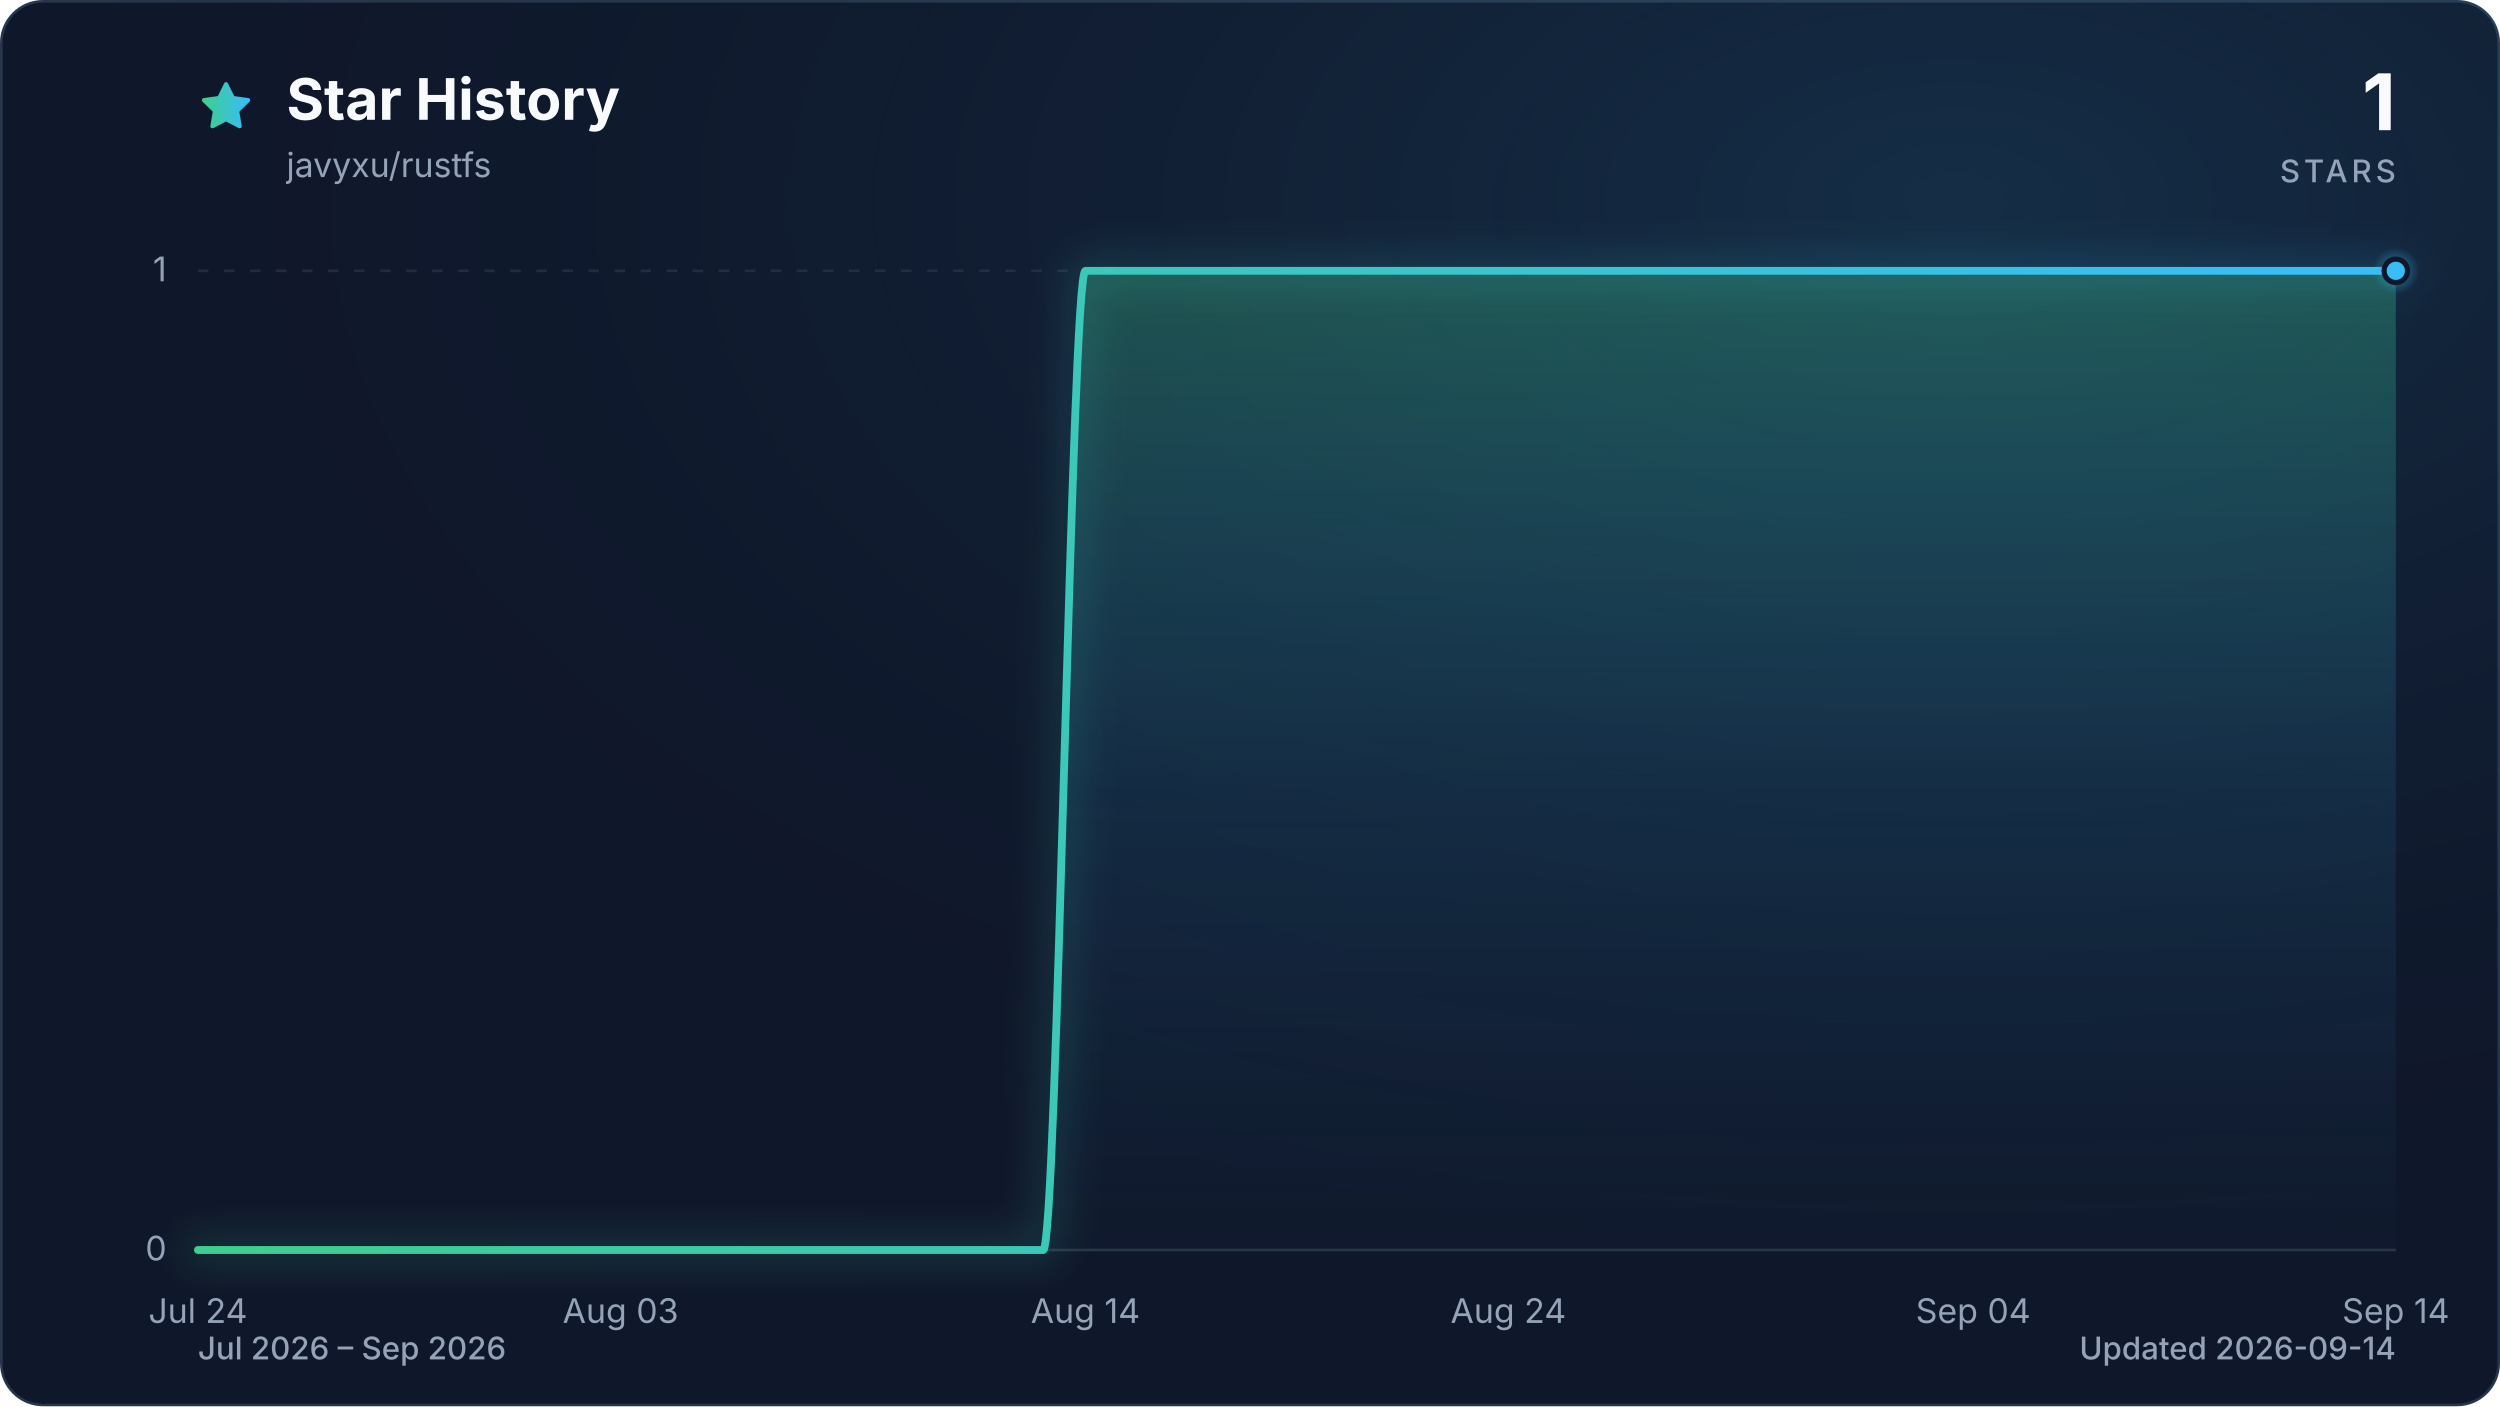
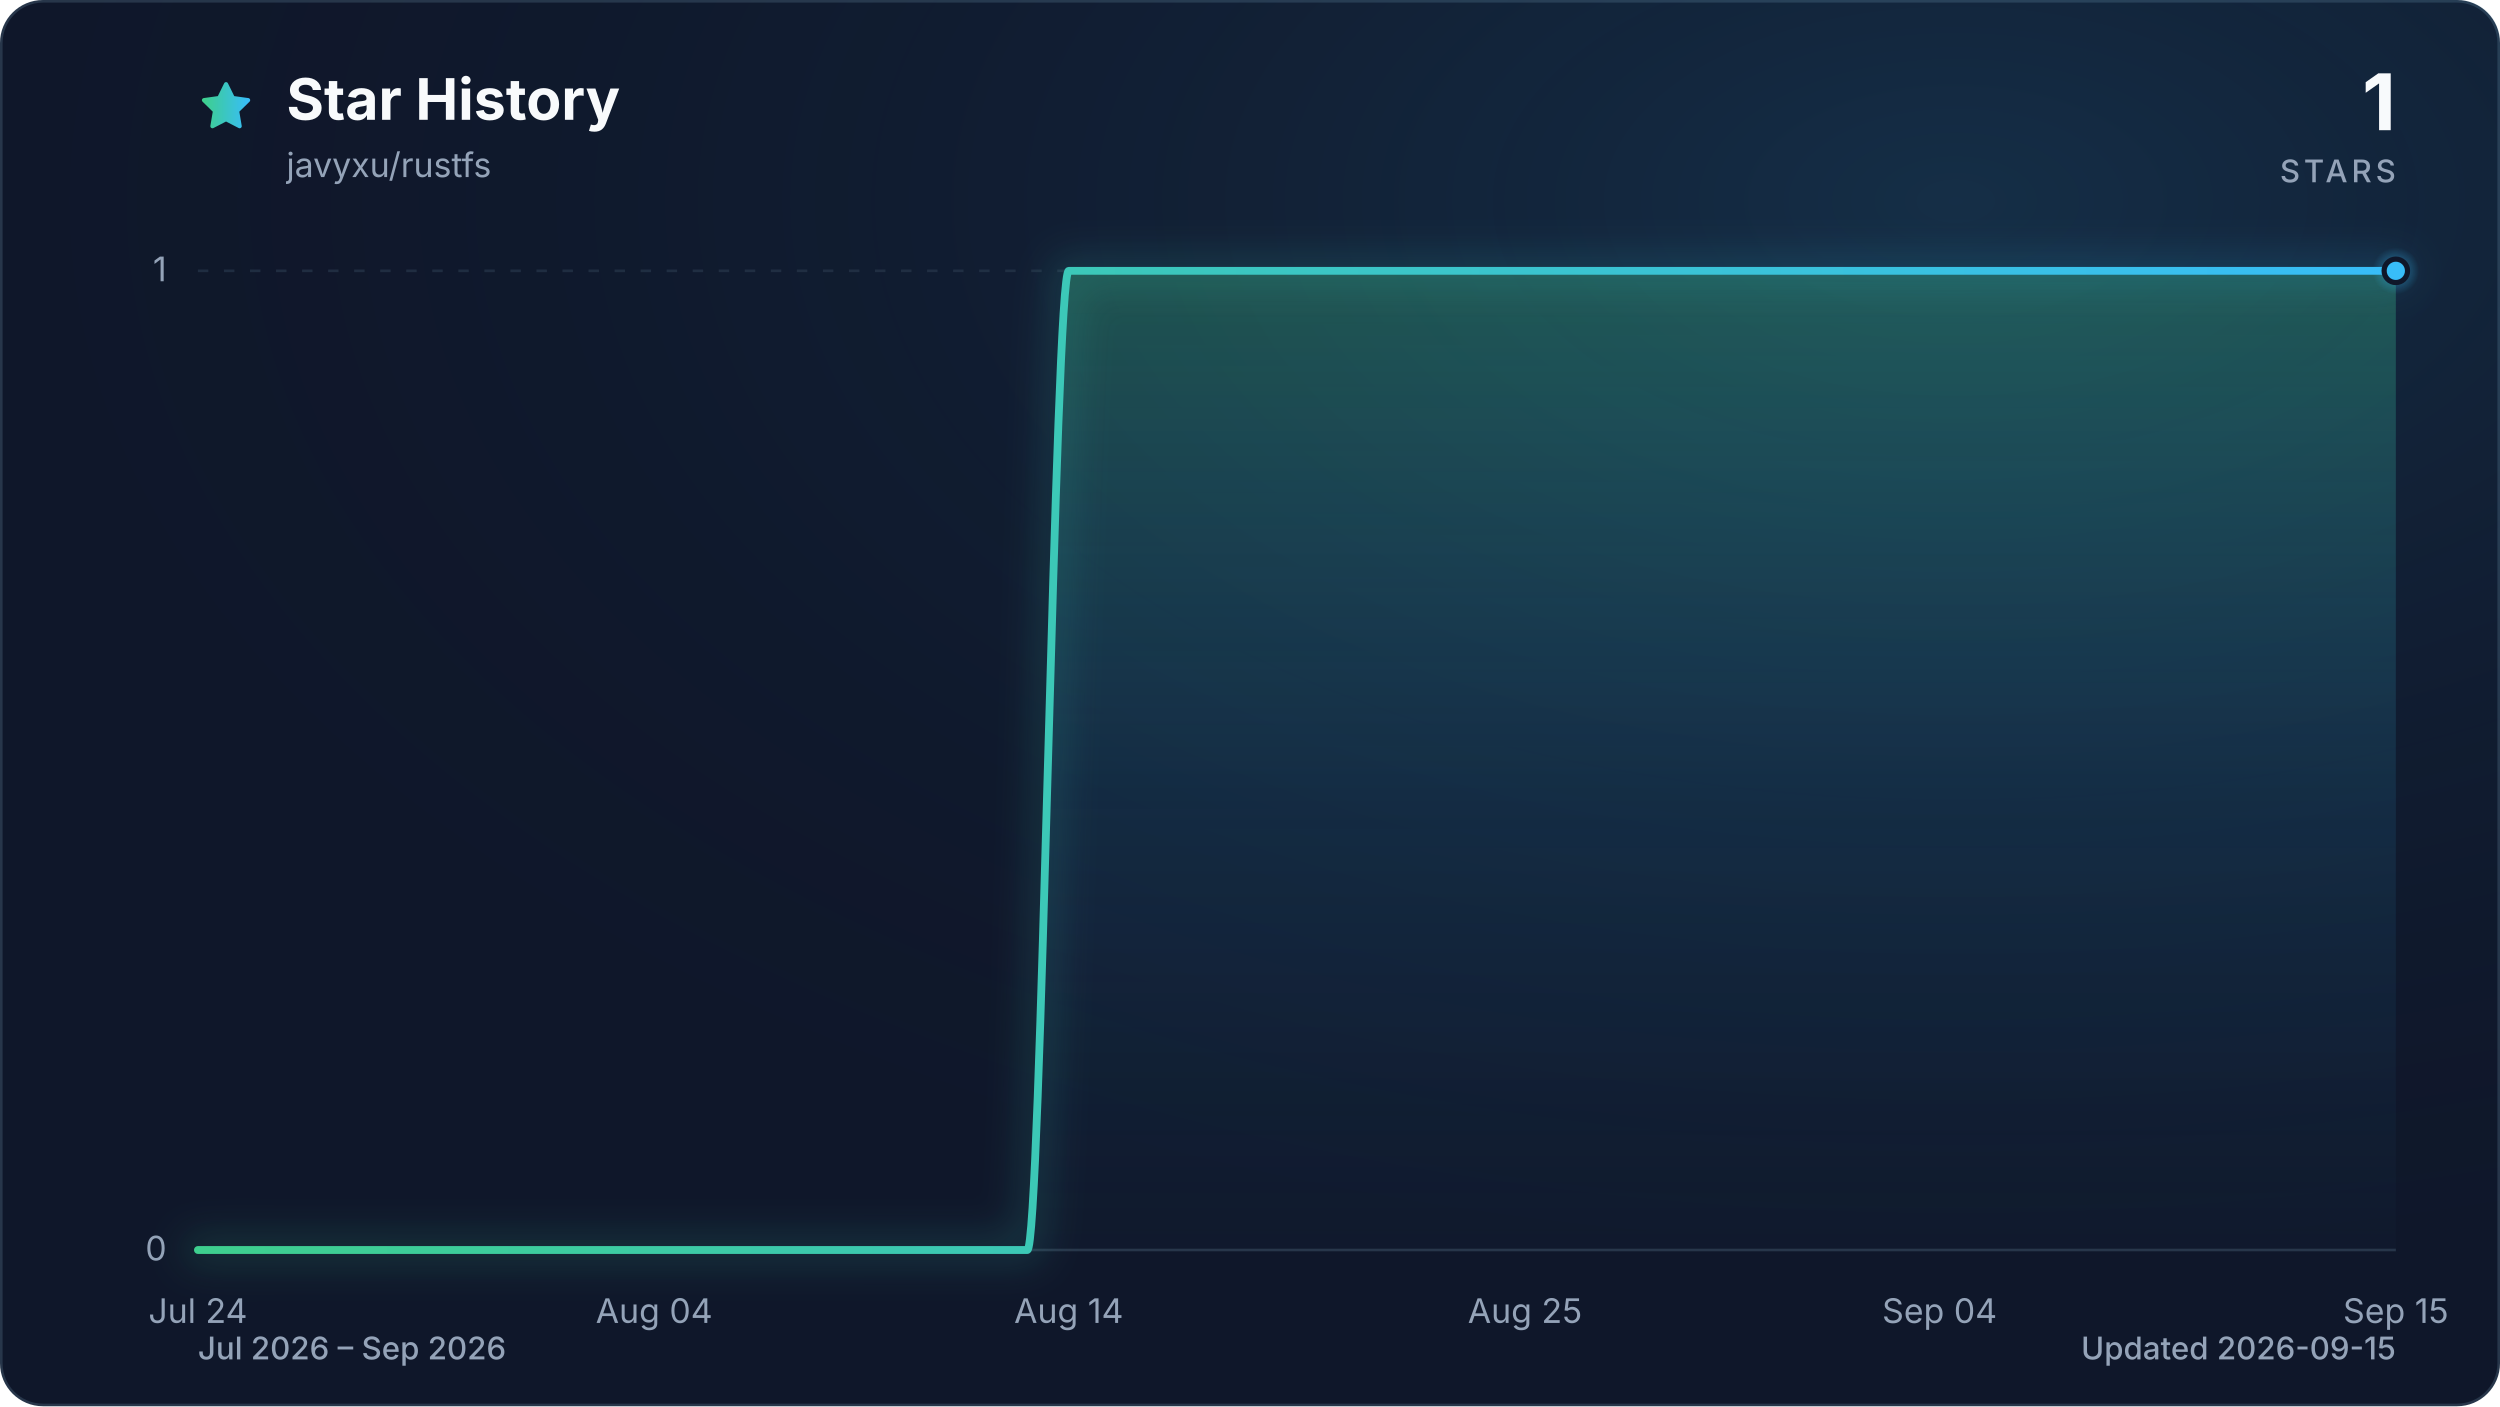
<svg xmlns="http://www.w3.org/2000/svg" viewBox="0 0 960 540" role="img" aria-labelledby="title description" data-style="gradient" data-variant="glow" data-animated="true">
  <defs>
    <linearGradient id="trend" x1="0" y1="0" x2="1" y2="0">
      <stop offset="0%" stop-color="#3ecf8e" />
      <stop offset="100%" stop-color="#38bdf8" />
    </linearGradient>
    <linearGradient id="area" x1="0" y1="0" x2="0" y2="1">
      <stop offset="0%" stop-color="#3ecf8e" stop-opacity="0.30" />
      <stop offset="55%" stop-color="#38bdf8" stop-opacity="0.10" />
      <stop offset="100%" stop-color="#38bdf8" stop-opacity="0.01" />
    </linearGradient>
    <radialGradient id="marker-halo" cx="50%" cy="50%" r="50%">
      <stop offset="0%" stop-color="#38bdf8" stop-opacity="0.55" />
      <stop offset="100%" stop-color="#38bdf8" stop-opacity="0" />
    </radialGradient>
    <radialGradient id="surface-glow" cx="78%" cy="14%" r="80%">
      <stop offset="0%" stop-color="#38bdf8" stop-opacity="0.14" />
      <stop offset="100%" stop-color="#0f172a" stop-opacity="0" />
    </radialGradient>
    <filter id="trend-glow" x="-20%" y="-20%" width="140%" height="140%">
      <feGaussianBlur stdDeviation="7" />
    </filter>
  </defs>
  <style>
.trend-enter{transform-box:fill-box;transform-origin:center;animation:trend-enter 520ms cubic-bezier(0.16,1,0.3,1)}
.marker-enter{transform-box:fill-box;transform-origin:center;animation:marker-enter 320ms cubic-bezier(0.16,1,0.3,1) 200ms both}
.marker-pulse{transform-box:fill-box;transform-origin:center;animation:marker-pulse 2.6s ease-out infinite}
@keyframes trend-enter{from{opacity:.35;transform:translateY(10px)}to{opacity:1;transform:translateY(0)}}
@keyframes marker-enter{from{opacity:0;transform:scale(.4)}to{opacity:1;transform:scale(1)}}
@keyframes marker-pulse{0%{opacity:.5;transform:scale(.7)}70%,100%{opacity:0;transform:scale(2.1)}}
@media (prefers-reduced-motion:reduce){.trend-enter,.marker-enter,.marker-pulse{animation:none!important}}
@media (prefers-reduced-motion:reduce){.marker-pulse{opacity:0}}
</style>
  <rect x="0.5" y="0.5" width="959" height="539" fill="#0f172a" stroke="#27364a" stroke-width="1" rx="16" />
  <rect width="960" height="540" fill="url(#surface-glow)" rx="16" />
  <path d="M12 2.6l2.9 5.9 6.5.9-4.7 4.6 1.1 6.5-5.8-3-5.8 3 1.1-6.5-4.7-4.6 6.5-.9L12 2.6Z" transform="translate(76 30) scale(.9)" fill="url(#trend)" stroke="url(#trend)" stroke-width="1.8" stroke-linejoin="round" aria-hidden="true" />
  <text x="110" y="46" fill="#f8fafc" font-family="ui-sans-serif, system-ui, -apple-system, BlinkMacSystemFont, 'Segoe UI', sans-serif" font-size="22" font-weight="700">Star History</text>
  <text x="110" y="68" fill="#94a3b8" font-family="ui-sans-serif, system-ui, -apple-system, BlinkMacSystemFont, 'Segoe UI', sans-serif" font-size="13">javyxu/rustfs</text>
  <text x="920" y="50" fill="#f8fafc" font-family="ui-sans-serif, system-ui, -apple-system, BlinkMacSystemFont, 'Segoe UI', sans-serif" font-size="30" font-weight="700" text-anchor="end">1</text>
  <text x="920" y="70" fill="#94a3b8" font-family="ui-sans-serif, system-ui, -apple-system, BlinkMacSystemFont, 'Segoe UI', sans-serif" font-size="12" font-weight="500" letter-spacing="1.5" text-anchor="end">STARS</text>
  <line x1="76" y1="480.0" x2="920" y2="480.0" stroke="#27364a" stroke-width="1" stroke-dasharray="0" opacity="1" />
  <text x="64" y="484.0" fill="#94a3b8" font-family="ui-sans-serif, system-ui, -apple-system, BlinkMacSystemFont, 'Segoe UI', sans-serif" font-size="13" text-anchor="end">0</text>
  <line x1="76" y1="104.0" x2="920" y2="104.0" stroke="#27364a" stroke-width="1" stroke-dasharray="4 6" opacity="0.7" />
  <text x="64" y="108.0" fill="#94a3b8" font-family="ui-sans-serif, system-ui, -apple-system, BlinkMacSystemFont, 'Segoe UI', sans-serif" font-size="13" text-anchor="end">1</text>
  <text x="76.0" y="508" fill="#94a3b8" font-family="ui-sans-serif, system-ui, -apple-system, BlinkMacSystemFont, 'Segoe UI', sans-serif" font-size="13" text-anchor="middle">Jul 24</text>
-   <text x="238.3" y="508" fill="#94a3b8" font-family="ui-sans-serif, system-ui, -apple-system, BlinkMacSystemFont, 'Segoe UI', sans-serif" font-size="13" text-anchor="middle">Aug 03</text>
-   <text x="416.8" y="508" fill="#94a3b8" font-family="ui-sans-serif, system-ui, -apple-system, BlinkMacSystemFont, 'Segoe UI', sans-serif" font-size="13" text-anchor="middle">Aug 14</text>
-   <text x="579.2" y="508" fill="#94a3b8" font-family="ui-sans-serif, system-ui, -apple-system, BlinkMacSystemFont, 'Segoe UI', sans-serif" font-size="13" text-anchor="middle">Aug 24</text>
-   <text x="757.7" y="508" fill="#94a3b8" font-family="ui-sans-serif, system-ui, -apple-system, BlinkMacSystemFont, 'Segoe UI', sans-serif" font-size="13" text-anchor="middle">Sep 04</text>
-   <text x="920.0" y="508" fill="#94a3b8" font-family="ui-sans-serif, system-ui, -apple-system, BlinkMacSystemFont, 'Segoe UI', sans-serif" font-size="13" text-anchor="middle">Sep 14</text>
+   <text x="251.2" y="508" fill="#94a3b8" font-family="ui-sans-serif, system-ui, -apple-system, BlinkMacSystemFont, 'Segoe UI', sans-serif" font-size="13" text-anchor="middle">Aug 04</text>
+   <text x="410.4" y="508" fill="#94a3b8" font-family="ui-sans-serif, system-ui, -apple-system, BlinkMacSystemFont, 'Segoe UI', sans-serif" font-size="13" text-anchor="middle">Aug 14</text>
+   <text x="585.6" y="508" fill="#94a3b8" font-family="ui-sans-serif, system-ui, -apple-system, BlinkMacSystemFont, 'Segoe UI', sans-serif" font-size="13" text-anchor="middle">Aug 25</text>
+   <text x="744.8" y="508" fill="#94a3b8" font-family="ui-sans-serif, system-ui, -apple-system, BlinkMacSystemFont, 'Segoe UI', sans-serif" font-size="13" text-anchor="middle">Sep 04</text>
+   <text x="920.0" y="508" fill="#94a3b8" font-family="ui-sans-serif, system-ui, -apple-system, BlinkMacSystemFont, 'Segoe UI', sans-serif" font-size="13" text-anchor="middle">Sep 15</text>
  <g class="trend-enter">
-     <path d="M 76.0 480.0 C 81.4 480.0, 86.8 480.0, 92.2 480.0 C 97.6 480.0, 103.1 480.0, 108.5 480.0 C 113.9 480.0, 119.3 480.0, 124.7 480.0 C 130.1 480.0, 135.5 480.0, 140.9 480.0 C 146.3 480.0, 151.7 480.0, 157.2 480.0 C 162.6 480.0, 168.0 480.0, 173.4 480.0 C 178.8 480.0, 184.2 480.0, 189.6 480.0 C 195.0 480.0, 200.4 480.0, 205.8 480.0 C 211.3 480.0, 216.7 480.0, 222.1 480.0 C 227.5 480.0, 232.9 480.0, 238.3 480.0 C 243.7 480.0, 249.1 480.0, 254.5 480.0 C 259.9 480.0, 265.4 480.0, 270.8 480.0 C 276.2 480.0, 281.6 480.0, 287.0 480.0 C 292.4 480.0, 297.8 480.0, 303.2 480.0 C 308.6 480.0, 314.1 480.0, 319.5 480.0 C 324.9 480.0, 330.3 480.0, 335.7 480.0 C 341.1 480.0, 346.5 480.0, 351.9 480.0 C 357.3 480.0, 362.7 480.0, 368.2 480.0 C 373.6 480.0, 379.0 480.0, 384.4 480.0 C 389.8 480.0, 395.2 480.0, 400.6 480.0 C 406.0 480.0, 411.4 104.0, 416.8 104.0 C 422.3 104.0, 427.7 104.0, 433.1 104.0 C 438.5 104.0, 443.9 104.0, 449.3 104.0 C 454.7 104.0, 460.1 104.0, 465.5 104.0 C 470.9 104.0, 476.4 104.0, 481.8 104.0 C 487.2 104.0, 492.6 104.0, 498.0 104.0 C 503.4 104.0, 508.8 104.0, 514.2 104.0 C 519.6 104.0, 525.1 104.0, 530.5 104.0 C 535.9 104.0, 541.3 104.0, 546.7 104.0 C 552.1 104.0, 557.5 104.0, 562.9 104.0 C 568.3 104.0, 573.7 104.0, 579.2 104.0 C 584.6 104.0, 590.0 104.0, 595.4 104.0 C 600.8 104.0, 606.2 104.0, 611.6 104.0 C 617.0 104.0, 622.4 104.0, 627.8 104.0 C 633.3 104.0, 638.7 104.0, 644.1 104.0 C 649.5 104.0, 654.9 104.0, 660.3 104.0 C 665.7 104.0, 671.1 104.0, 676.5 104.0 C 681.9 104.0, 687.4 104.0, 692.8 104.0 C 698.2 104.0, 703.6 104.0, 709.0 104.0 C 714.4 104.0, 719.8 104.0, 725.2 104.0 C 730.6 104.0, 736.1 104.0, 741.5 104.0 C 746.9 104.0, 752.3 104.0, 757.7 104.0 C 763.1 104.0, 768.5 104.0, 773.9 104.0 C 779.3 104.0, 784.7 104.0, 790.2 104.0 C 795.6 104.0, 801.0 104.0, 806.4 104.0 C 811.8 104.0, 817.2 104.0, 822.6 104.0 C 828.0 104.0, 833.4 104.0, 838.8 104.0 C 844.3 104.0, 849.7 104.0, 855.1 104.0 C 860.5 104.0, 865.9 104.0, 871.3 104.0 C 876.7 104.0, 882.1 104.0, 887.5 104.0 C 892.9 104.0, 898.4 104.0, 903.8 104.0 C 909.2 104.0, 914.6 104.0, 920.0 104.0 L 920.0 480.0 L 76.0 480.0 Z" fill="url(#area)" />
-     <path d="M 76.0 480.0 C 81.4 480.0, 86.8 480.0, 92.2 480.0 C 97.6 480.0, 103.1 480.0, 108.5 480.0 C 113.9 480.0, 119.3 480.0, 124.7 480.0 C 130.1 480.0, 135.5 480.0, 140.9 480.0 C 146.3 480.0, 151.7 480.0, 157.2 480.0 C 162.6 480.0, 168.0 480.0, 173.4 480.0 C 178.8 480.0, 184.2 480.0, 189.6 480.0 C 195.0 480.0, 200.4 480.0, 205.8 480.0 C 211.3 480.0, 216.7 480.0, 222.1 480.0 C 227.5 480.0, 232.9 480.0, 238.3 480.0 C 243.7 480.0, 249.1 480.0, 254.5 480.0 C 259.9 480.0, 265.4 480.0, 270.8 480.0 C 276.2 480.0, 281.6 480.0, 287.0 480.0 C 292.4 480.0, 297.8 480.0, 303.2 480.0 C 308.6 480.0, 314.1 480.0, 319.5 480.0 C 324.9 480.0, 330.3 480.0, 335.7 480.0 C 341.1 480.0, 346.5 480.0, 351.9 480.0 C 357.3 480.0, 362.7 480.0, 368.2 480.0 C 373.6 480.0, 379.0 480.0, 384.4 480.0 C 389.8 480.0, 395.2 480.0, 400.6 480.0 C 406.0 480.0, 411.4 104.0, 416.8 104.0 C 422.3 104.0, 427.7 104.0, 433.1 104.0 C 438.5 104.0, 443.9 104.0, 449.3 104.0 C 454.7 104.0, 460.1 104.0, 465.5 104.0 C 470.9 104.0, 476.4 104.0, 481.8 104.0 C 487.2 104.0, 492.6 104.0, 498.0 104.0 C 503.4 104.0, 508.8 104.0, 514.2 104.0 C 519.6 104.0, 525.1 104.0, 530.5 104.0 C 535.9 104.0, 541.3 104.0, 546.7 104.0 C 552.1 104.0, 557.5 104.0, 562.9 104.0 C 568.3 104.0, 573.7 104.0, 579.2 104.0 C 584.6 104.0, 590.0 104.0, 595.4 104.0 C 600.8 104.0, 606.2 104.0, 611.6 104.0 C 617.0 104.0, 622.4 104.0, 627.8 104.0 C 633.3 104.0, 638.7 104.0, 644.1 104.0 C 649.5 104.0, 654.9 104.0, 660.3 104.0 C 665.7 104.0, 671.1 104.0, 676.5 104.0 C 681.9 104.0, 687.4 104.0, 692.8 104.0 C 698.2 104.0, 703.6 104.0, 709.0 104.0 C 714.4 104.0, 719.8 104.0, 725.2 104.0 C 730.6 104.0, 736.1 104.0, 741.5 104.0 C 746.9 104.0, 752.3 104.0, 757.7 104.0 C 763.1 104.0, 768.5 104.0, 773.9 104.0 C 779.3 104.0, 784.7 104.0, 790.2 104.0 C 795.6 104.0, 801.0 104.0, 806.4 104.0 C 811.8 104.0, 817.2 104.0, 822.6 104.0 C 828.0 104.0, 833.4 104.0, 838.8 104.0 C 844.3 104.0, 849.7 104.0, 855.1 104.0 C 860.5 104.0, 865.9 104.0, 871.3 104.0 C 876.7 104.0, 882.1 104.0, 887.5 104.0 C 892.9 104.0, 898.4 104.0, 903.8 104.0 C 909.2 104.0, 914.6 104.0, 920.0 104.0" fill="none" stroke="url(#trend)" stroke-width="12" stroke-linecap="round" stroke-linejoin="round" opacity="0.16" filter="url(#trend-glow)" />
-     <path d="M 76.0 480.0 C 81.4 480.0, 86.8 480.0, 92.2 480.0 C 97.6 480.0, 103.1 480.0, 108.5 480.0 C 113.9 480.0, 119.3 480.0, 124.7 480.0 C 130.1 480.0, 135.5 480.0, 140.9 480.0 C 146.3 480.0, 151.7 480.0, 157.2 480.0 C 162.6 480.0, 168.0 480.0, 173.4 480.0 C 178.8 480.0, 184.2 480.0, 189.6 480.0 C 195.0 480.0, 200.4 480.0, 205.8 480.0 C 211.3 480.0, 216.7 480.0, 222.1 480.0 C 227.5 480.0, 232.9 480.0, 238.3 480.0 C 243.7 480.0, 249.1 480.0, 254.5 480.0 C 259.9 480.0, 265.4 480.0, 270.8 480.0 C 276.2 480.0, 281.6 480.0, 287.0 480.0 C 292.4 480.0, 297.8 480.0, 303.2 480.0 C 308.6 480.0, 314.1 480.0, 319.5 480.0 C 324.9 480.0, 330.3 480.0, 335.7 480.0 C 341.1 480.0, 346.5 480.0, 351.9 480.0 C 357.3 480.0, 362.7 480.0, 368.2 480.0 C 373.6 480.0, 379.0 480.0, 384.4 480.0 C 389.8 480.0, 395.2 480.0, 400.6 480.0 C 406.0 480.0, 411.4 104.0, 416.8 104.0 C 422.3 104.0, 427.7 104.0, 433.1 104.0 C 438.5 104.0, 443.9 104.0, 449.3 104.0 C 454.7 104.0, 460.1 104.0, 465.5 104.0 C 470.9 104.0, 476.4 104.0, 481.8 104.0 C 487.2 104.0, 492.6 104.0, 498.0 104.0 C 503.4 104.0, 508.8 104.0, 514.2 104.0 C 519.6 104.0, 525.1 104.0, 530.5 104.0 C 535.9 104.0, 541.3 104.0, 546.7 104.0 C 552.1 104.0, 557.5 104.0, 562.9 104.0 C 568.3 104.0, 573.7 104.0, 579.2 104.0 C 584.6 104.0, 590.0 104.0, 595.4 104.0 C 600.8 104.0, 606.2 104.0, 611.6 104.0 C 617.0 104.0, 622.4 104.0, 627.8 104.0 C 633.3 104.0, 638.7 104.0, 644.1 104.0 C 649.5 104.0, 654.9 104.0, 660.3 104.0 C 665.7 104.0, 671.1 104.0, 676.5 104.0 C 681.9 104.0, 687.4 104.0, 692.8 104.0 C 698.2 104.0, 703.6 104.0, 709.0 104.0 C 714.4 104.0, 719.8 104.0, 725.2 104.0 C 730.6 104.0, 736.1 104.0, 741.5 104.0 C 746.9 104.0, 752.3 104.0, 757.7 104.0 C 763.1 104.0, 768.5 104.0, 773.9 104.0 C 779.3 104.0, 784.7 104.0, 790.2 104.0 C 795.6 104.0, 801.0 104.0, 806.4 104.0 C 811.8 104.0, 817.2 104.0, 822.6 104.0 C 828.0 104.0, 833.4 104.0, 838.8 104.0 C 844.3 104.0, 849.7 104.0, 855.1 104.0 C 860.5 104.0, 865.9 104.0, 871.3 104.0 C 876.7 104.0, 882.1 104.0, 887.5 104.0 C 892.9 104.0, 898.4 104.0, 903.8 104.0 C 909.2 104.0, 914.6 104.0, 920.0 104.0" fill="none" stroke="url(#trend)" stroke-width="3" stroke-linecap="round" stroke-linejoin="round" />
+     <path d="M 76.0 480.0 C 81.3 480.0, 86.6 480.0, 91.9 480.0 C 97.2 480.0, 102.5 480.0, 107.8 480.0 C 113.2 480.0, 118.5 480.0, 123.8 480.0 C 129.1 480.0, 134.4 480.0, 139.7 480.0 C 145.0 480.0, 150.3 480.0, 155.6 480.0 C 160.9 480.0, 166.2 480.0, 171.5 480.0 C 176.9 480.0, 182.2 480.0, 187.5 480.0 C 192.8 480.0, 198.1 480.0, 203.4 480.0 C 208.7 480.0, 214.0 480.0, 219.3 480.0 C 224.6 480.0, 229.9 480.0, 235.2 480.0 C 240.6 480.0, 245.9 480.0, 251.2 480.0 C 256.5 480.0, 261.8 480.0, 267.1 480.0 C 272.4 480.0, 277.7 480.0, 283.0 480.0 C 288.3 480.0, 293.6 480.0, 298.9 480.0 C 304.3 480.0, 309.6 480.0, 314.9 480.0 C 320.2 480.0, 325.5 480.0, 330.8 480.0 C 336.1 480.0, 341.4 480.0, 346.7 480.0 C 352.0 480.0, 357.3 480.0, 362.6 480.0 C 367.9 480.0, 373.3 480.0, 378.6 480.0 C 383.9 480.0, 389.2 480.0, 394.5 480.0 C 399.8 480.0, 405.1 104.0, 410.4 104.0 C 415.7 104.0, 421.0 104.0, 426.3 104.0 C 431.6 104.0, 437.0 104.0, 442.3 104.0 C 447.6 104.0, 452.9 104.0, 458.2 104.0 C 463.5 104.0, 468.8 104.0, 474.1 104.0 C 479.4 104.0, 484.7 104.0, 490.0 104.0 C 495.3 104.0, 500.7 104.0, 506.0 104.0 C 511.3 104.0, 516.6 104.0, 521.9 104.0 C 527.2 104.0, 532.5 104.0, 537.8 104.0 C 543.1 104.0, 548.4 104.0, 553.7 104.0 C 559.0 104.0, 564.4 104.0, 569.7 104.0 C 575.0 104.0, 580.3 104.0, 585.6 104.0 C 590.9 104.0, 596.2 104.0, 601.5 104.0 C 606.8 104.0, 612.1 104.0, 617.4 104.0 C 622.7 104.0, 628.1 104.0, 633.4 104.0 C 638.7 104.0, 644.0 104.0, 649.3 104.0 C 654.6 104.0, 659.9 104.0, 665.2 104.0 C 670.5 104.0, 675.8 104.0, 681.1 104.0 C 686.4 104.0, 691.7 104.0, 697.1 104.0 C 702.4 104.0, 707.7 104.0, 713.0 104.0 C 718.3 104.0, 723.6 104.0, 728.9 104.0 C 734.2 104.0, 739.5 104.0, 744.8 104.0 C 750.1 104.0, 755.4 104.0, 760.8 104.0 C 766.1 104.0, 771.4 104.0, 776.7 104.0 C 782.0 104.0, 787.3 104.0, 792.6 104.0 C 797.9 104.0, 803.2 104.0, 808.5 104.0 C 813.8 104.0, 819.1 104.0, 824.5 104.0 C 829.8 104.0, 835.1 104.0, 840.4 104.0 C 845.7 104.0, 851.0 104.0, 856.3 104.0 C 861.6 104.0, 866.9 104.0, 872.2 104.0 C 877.5 104.0, 882.8 104.0, 888.2 104.0 C 893.5 104.0, 898.8 104.0, 904.1 104.0 C 909.4 104.0, 914.7 104.0, 920.0 104.0 L 920.0 480.0 L 76.0 480.0 Z" fill="url(#area)" />
+     <path d="M 76.0 480.0 C 81.3 480.0, 86.6 480.0, 91.9 480.0 C 97.2 480.0, 102.5 480.0, 107.8 480.0 C 113.2 480.0, 118.5 480.0, 123.8 480.0 C 129.1 480.0, 134.4 480.0, 139.7 480.0 C 145.0 480.0, 150.3 480.0, 155.6 480.0 C 160.9 480.0, 166.2 480.0, 171.5 480.0 C 176.9 480.0, 182.2 480.0, 187.5 480.0 C 192.8 480.0, 198.1 480.0, 203.4 480.0 C 208.7 480.0, 214.0 480.0, 219.3 480.0 C 224.6 480.0, 229.9 480.0, 235.2 480.0 C 240.6 480.0, 245.9 480.0, 251.2 480.0 C 256.5 480.0, 261.8 480.0, 267.1 480.0 C 272.4 480.0, 277.7 480.0, 283.0 480.0 C 288.3 480.0, 293.6 480.0, 298.9 480.0 C 304.3 480.0, 309.6 480.0, 314.9 480.0 C 320.2 480.0, 325.5 480.0, 330.8 480.0 C 336.1 480.0, 341.4 480.0, 346.7 480.0 C 352.0 480.0, 357.3 480.0, 362.6 480.0 C 367.9 480.0, 373.3 480.0, 378.6 480.0 C 383.9 480.0, 389.2 480.0, 394.5 480.0 C 399.8 480.0, 405.1 104.0, 410.4 104.0 C 415.7 104.0, 421.0 104.0, 426.3 104.0 C 431.6 104.0, 437.0 104.0, 442.3 104.0 C 447.6 104.0, 452.9 104.0, 458.2 104.0 C 463.5 104.0, 468.8 104.0, 474.1 104.0 C 479.4 104.0, 484.7 104.0, 490.0 104.0 C 495.3 104.0, 500.7 104.0, 506.0 104.0 C 511.3 104.0, 516.6 104.0, 521.9 104.0 C 527.2 104.0, 532.5 104.0, 537.8 104.0 C 543.1 104.0, 548.4 104.0, 553.7 104.0 C 559.0 104.0, 564.4 104.0, 569.7 104.0 C 575.0 104.0, 580.3 104.0, 585.6 104.0 C 590.9 104.0, 596.2 104.0, 601.5 104.0 C 606.8 104.0, 612.1 104.0, 617.4 104.0 C 622.7 104.0, 628.1 104.0, 633.4 104.0 C 638.7 104.0, 644.0 104.0, 649.3 104.0 C 654.6 104.0, 659.9 104.0, 665.2 104.0 C 670.5 104.0, 675.8 104.0, 681.1 104.0 C 686.4 104.0, 691.7 104.0, 697.1 104.0 C 702.4 104.0, 707.7 104.0, 713.0 104.0 C 718.3 104.0, 723.6 104.0, 728.9 104.0 C 734.2 104.0, 739.5 104.0, 744.8 104.0 C 750.1 104.0, 755.4 104.0, 760.8 104.0 C 766.1 104.0, 771.4 104.0, 776.7 104.0 C 782.0 104.0, 787.3 104.0, 792.6 104.0 C 797.9 104.0, 803.2 104.0, 808.5 104.0 C 813.8 104.0, 819.1 104.0, 824.5 104.0 C 829.8 104.0, 835.1 104.0, 840.4 104.0 C 845.7 104.0, 851.0 104.0, 856.3 104.0 C 861.6 104.0, 866.9 104.0, 872.2 104.0 C 877.5 104.0, 882.8 104.0, 888.2 104.0 C 893.5 104.0, 898.8 104.0, 904.1 104.0 C 909.4 104.0, 914.7 104.0, 920.0 104.0" fill="none" stroke="url(#trend)" stroke-width="12" stroke-linecap="round" stroke-linejoin="round" opacity="0.16" filter="url(#trend-glow)" />
+     <path d="M 76.0 480.0 C 81.3 480.0, 86.6 480.0, 91.9 480.0 C 97.2 480.0, 102.5 480.0, 107.8 480.0 C 113.2 480.0, 118.5 480.0, 123.8 480.0 C 129.1 480.0, 134.4 480.0, 139.7 480.0 C 145.0 480.0, 150.3 480.0, 155.6 480.0 C 160.9 480.0, 166.2 480.0, 171.5 480.0 C 176.9 480.0, 182.2 480.0, 187.5 480.0 C 192.8 480.0, 198.1 480.0, 203.4 480.0 C 208.7 480.0, 214.0 480.0, 219.3 480.0 C 224.6 480.0, 229.9 480.0, 235.2 480.0 C 240.6 480.0, 245.9 480.0, 251.2 480.0 C 256.5 480.0, 261.8 480.0, 267.1 480.0 C 272.4 480.0, 277.7 480.0, 283.0 480.0 C 288.3 480.0, 293.6 480.0, 298.9 480.0 C 304.3 480.0, 309.6 480.0, 314.9 480.0 C 320.2 480.0, 325.5 480.0, 330.8 480.0 C 336.1 480.0, 341.4 480.0, 346.7 480.0 C 352.0 480.0, 357.3 480.0, 362.6 480.0 C 367.9 480.0, 373.3 480.0, 378.6 480.0 C 383.9 480.0, 389.2 480.0, 394.5 480.0 C 399.8 480.0, 405.1 104.0, 410.4 104.0 C 415.7 104.0, 421.0 104.0, 426.3 104.0 C 431.6 104.0, 437.0 104.0, 442.3 104.0 C 447.6 104.0, 452.9 104.0, 458.2 104.0 C 463.5 104.0, 468.8 104.0, 474.1 104.0 C 479.4 104.0, 484.7 104.0, 490.0 104.0 C 495.3 104.0, 500.7 104.0, 506.0 104.0 C 511.3 104.0, 516.6 104.0, 521.9 104.0 C 527.2 104.0, 532.5 104.0, 537.8 104.0 C 543.1 104.0, 548.4 104.0, 553.7 104.0 C 559.0 104.0, 564.4 104.0, 569.7 104.0 C 575.0 104.0, 580.3 104.0, 585.6 104.0 C 590.9 104.0, 596.2 104.0, 601.5 104.0 C 606.8 104.0, 612.1 104.0, 617.4 104.0 C 622.7 104.0, 628.1 104.0, 633.4 104.0 C 638.7 104.0, 644.0 104.0, 649.3 104.0 C 654.6 104.0, 659.9 104.0, 665.2 104.0 C 670.5 104.0, 675.8 104.0, 681.1 104.0 C 686.4 104.0, 691.7 104.0, 697.1 104.0 C 702.4 104.0, 707.7 104.0, 713.0 104.0 C 718.3 104.0, 723.6 104.0, 728.9 104.0 C 734.2 104.0, 739.5 104.0, 744.8 104.0 C 750.1 104.0, 755.4 104.0, 760.8 104.0 C 766.1 104.0, 771.4 104.0, 776.7 104.0 C 782.0 104.0, 787.3 104.0, 792.6 104.0 C 797.9 104.0, 803.2 104.0, 808.5 104.0 C 813.8 104.0, 819.1 104.0, 824.5 104.0 C 829.8 104.0, 835.1 104.0, 840.4 104.0 C 845.7 104.0, 851.0 104.0, 856.3 104.0 C 861.6 104.0, 866.9 104.0, 872.2 104.0 C 877.5 104.0, 882.8 104.0, 888.2 104.0 C 893.5 104.0, 898.8 104.0, 904.1 104.0 C 909.4 104.0, 914.7 104.0, 920.0 104.0" fill="none" stroke="url(#trend)" stroke-width="3" stroke-linecap="round" stroke-linejoin="round" />
  </g>
  <g class="marker-enter">
    <circle class="marker-pulse" cx="920.0" cy="104.0" r="9" fill="url(#marker-halo)" />
    <circle cx="920.0" cy="104.0" r="4.5" fill="#38bdf8" stroke="#0f172a" stroke-width="2" />
  </g>
  <text x="76" y="522" fill="#94a3b8" font-family="ui-sans-serif, system-ui, -apple-system, BlinkMacSystemFont, 'Segoe UI', sans-serif" font-size="12" font-weight="500">Jul 2026 – Sep 2026</text>
-   <text x="920" y="522" fill="#94a3b8" font-family="ui-sans-serif, system-ui, -apple-system, BlinkMacSystemFont, 'Segoe UI', sans-serif" font-size="12" font-weight="500" text-anchor="end">Updated 2026-09-14</text>
+   <text x="920" y="522" fill="#94a3b8" font-family="ui-sans-serif, system-ui, -apple-system, BlinkMacSystemFont, 'Segoe UI', sans-serif" font-size="12" font-weight="500" text-anchor="end">Updated 2026-09-15</text>
</svg>
